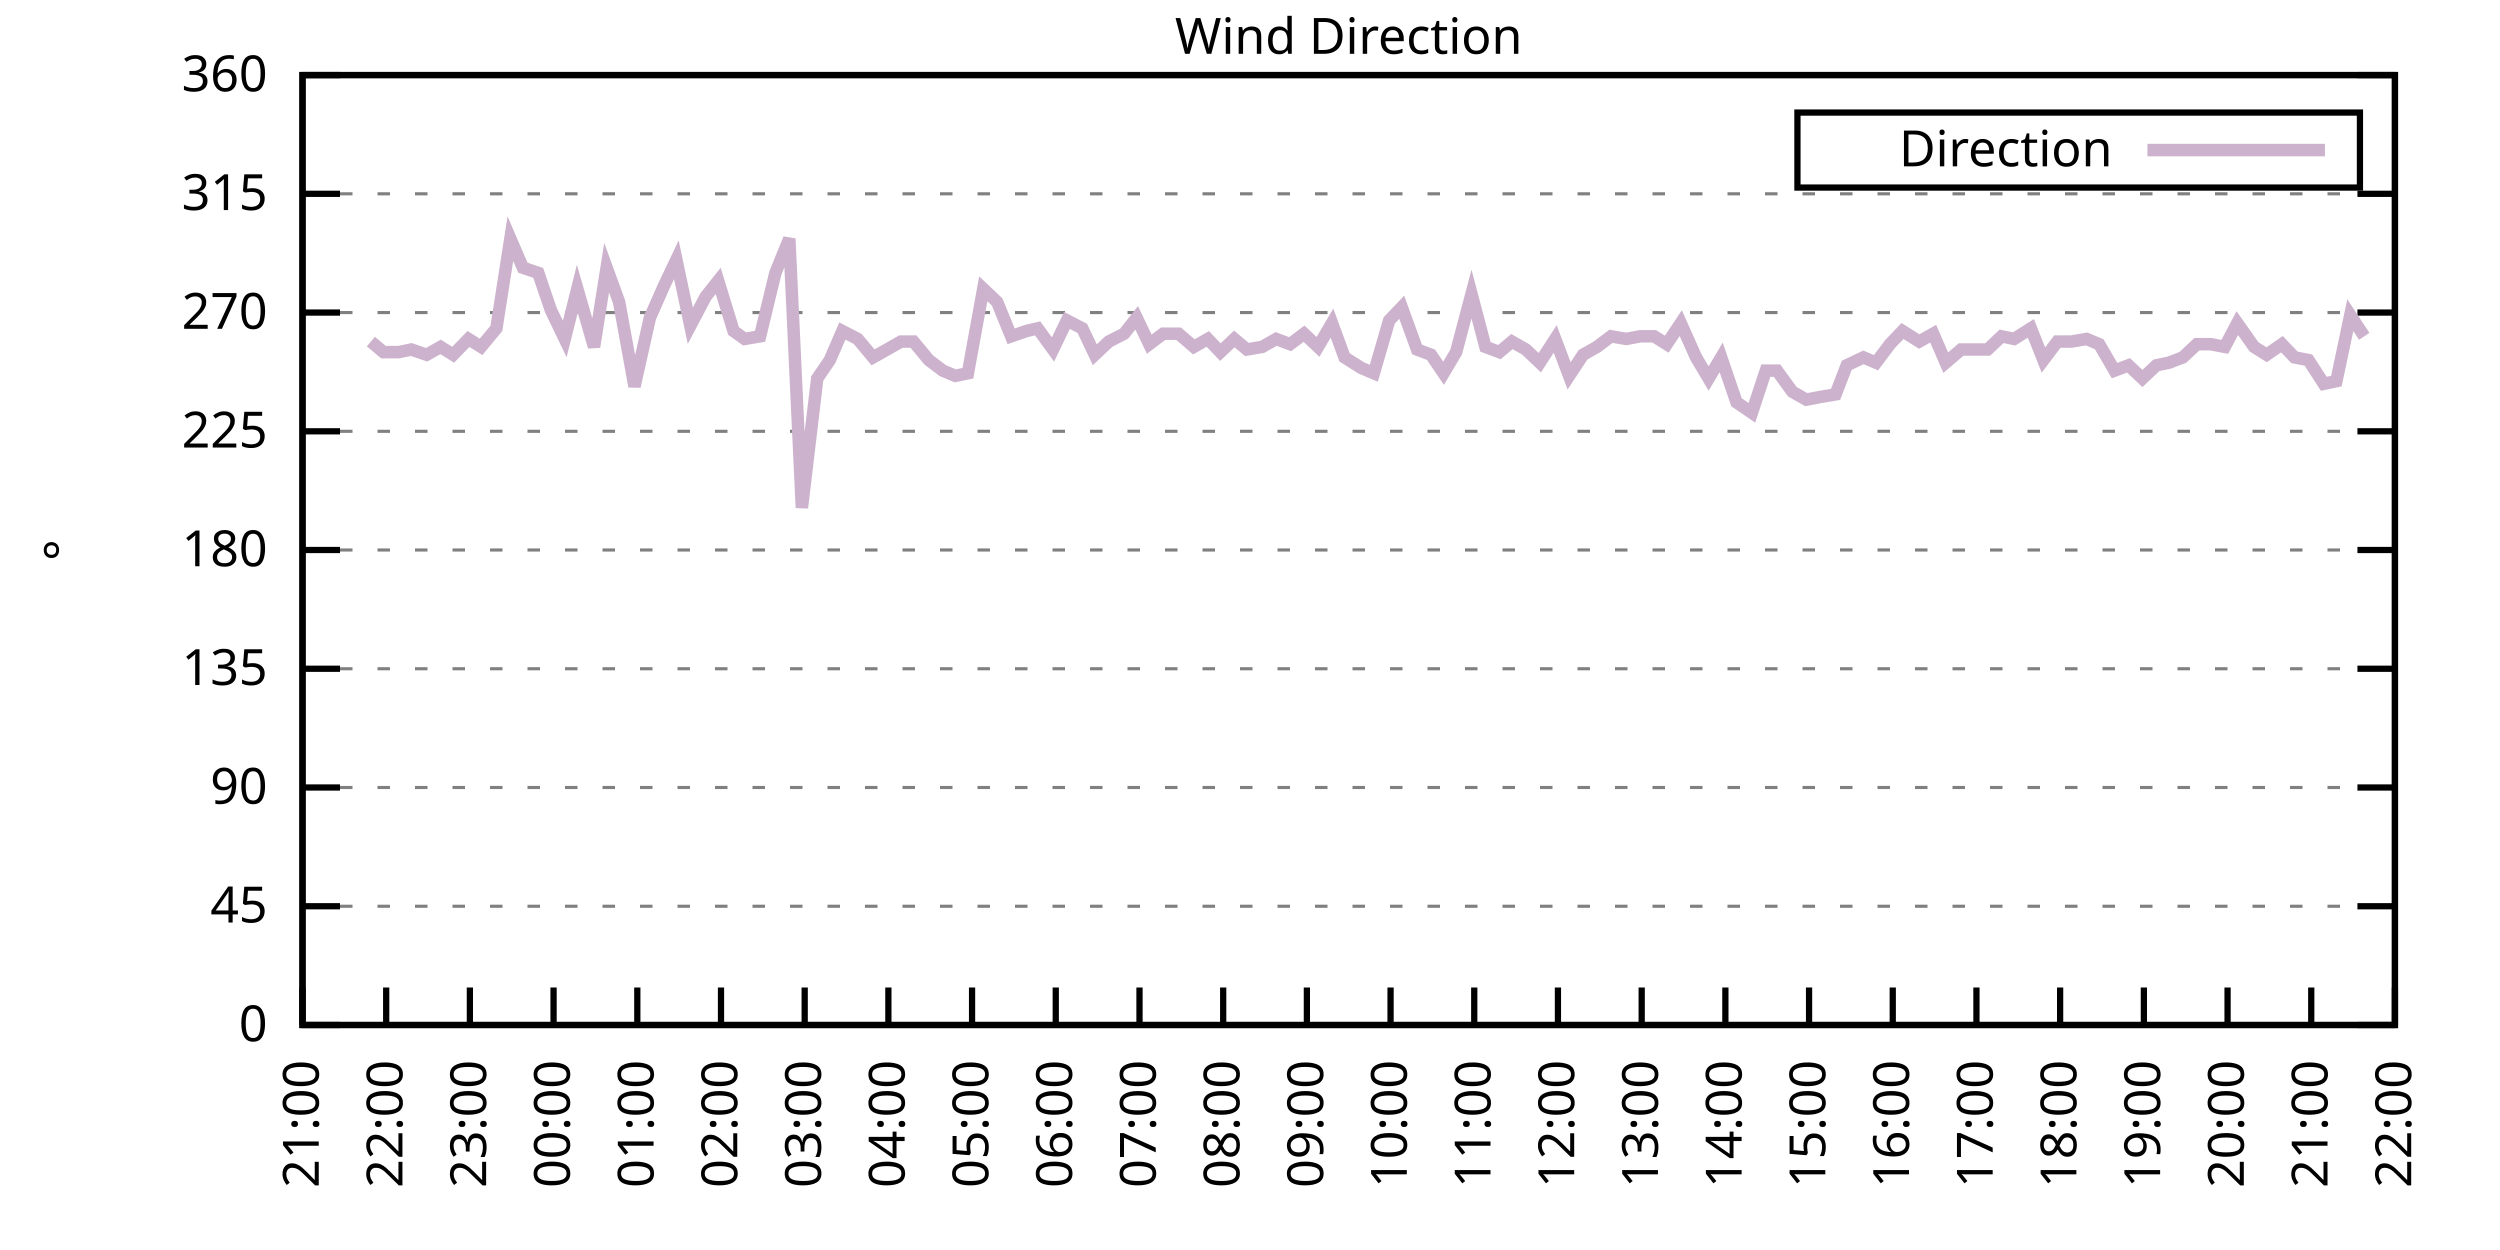
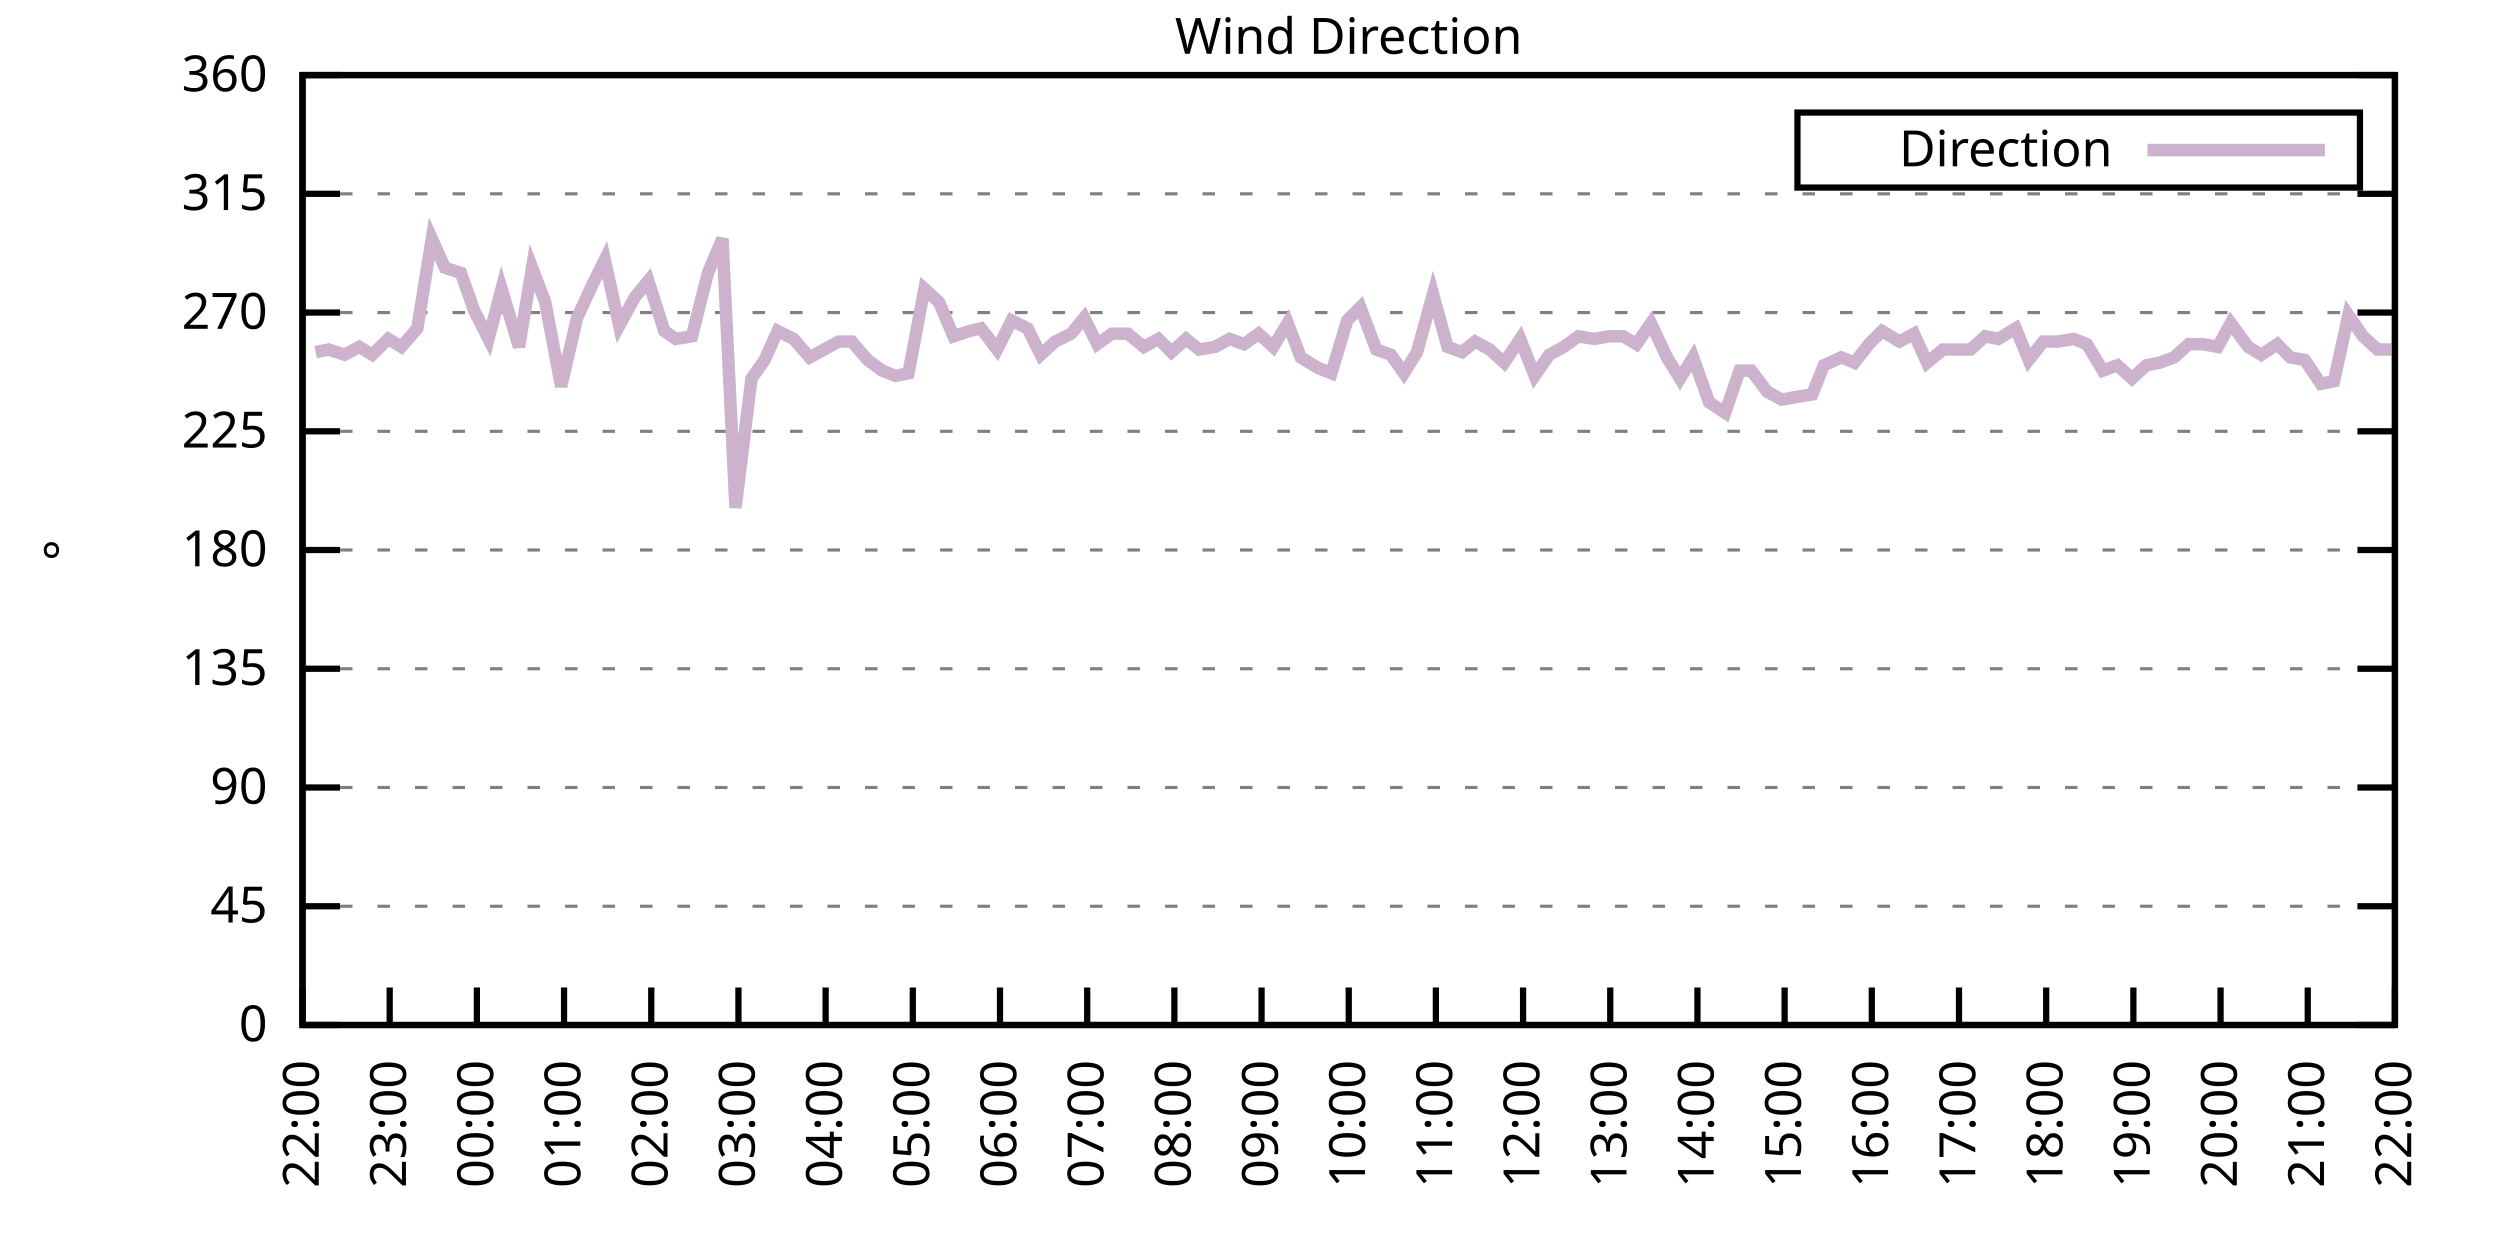
<svg xmlns="http://www.w3.org/2000/svg" xmlns:xlink="http://www.w3.org/1999/xlink" width="400" height="200" viewBox="0 0 400 200">
  <g id="gnuplot_canvas">
    <rect x="0" y="0" width="400" height="200" fill="none" />
    <defs>
      <circle id="gpDot" r="0.5" stroke-width="0.5" stroke="currentColor" />
      <path id="gpPt0" stroke-width="0.333" stroke="currentColor" d="M-1,0 h2 M0,-1 v2" />
      <path id="gpPt1" stroke-width="0.333" stroke="currentColor" d="M-1,-1 L1,1 M1,-1 L-1,1" />
      <path id="gpPt2" stroke-width="0.333" stroke="currentColor" d="M-1,0 L1,0 M0,-1 L0,1 M-1,-1 L1,1 M-1,1 L1,-1" />
      <rect id="gpPt3" stroke-width="0.333" stroke="currentColor" x="-1" y="-1" width="2" height="2" />
      <rect id="gpPt4" stroke-width="0.333" stroke="currentColor" fill="currentColor" x="-1" y="-1" width="2" height="2" />
      <circle id="gpPt5" stroke-width="0.333" stroke="currentColor" cx="0" cy="0" r="1" />
      <use xlink:href="#gpPt5" id="gpPt6" fill="currentColor" stroke="none" />
      <path id="gpPt7" stroke-width="0.333" stroke="currentColor" d="M0,-1.33 L-1.33,0.67 L1.33,0.67 z" />
      <use xlink:href="#gpPt7" id="gpPt8" fill="currentColor" stroke="none" />
      <use xlink:href="#gpPt7" id="gpPt9" stroke="currentColor" transform="rotate(180)" />
      <use xlink:href="#gpPt9" id="gpPt10" fill="currentColor" stroke="none" />
      <use xlink:href="#gpPt3" id="gpPt11" stroke="currentColor" transform="rotate(45)" />
      <use xlink:href="#gpPt11" id="gpPt12" fill="currentColor" stroke="none" />
      <path id="gpPt13" stroke-width="0.333" stroke="currentColor" d="M0,1.330 L1.265,0.411 L0.782,-1.067 L-0.782,-1.076 L-1.265,0.411 z" />
      <use xlink:href="#gpPt13" id="gpPt14" fill="currentColor" stroke="none" />
      <filter id="textbox" filterUnits="objectBoundingBox" x="0" y="0" height="1" width="1">
        <feFlood flood-color="white" flood-opacity="1" result="bgnd" />
        <feComposite in="SourceGraphic" in2="bgnd" operator="atop" />
      </filter>
      <filter id="greybox" filterUnits="objectBoundingBox" x="0" y="0" height="1" width="1">
        <feFlood flood-color="lightgrey" flood-opacity="1" result="grey" />
        <feComposite in="SourceGraphic" in2="grey" operator="atop" />
      </filter>
    </defs>
    <g fill="none" color="white" stroke="currentColor" stroke-width="1.00" stroke-linecap="butt" stroke-linejoin="miter">
</g>
    <g fill="none" color="black" stroke="currentColor" stroke-width="1.00" stroke-linecap="butt" stroke-linejoin="miter">
      <g stroke="none" shape-rendering="crispEdges">
        <polygon fill="rgb(255, 255, 255)" points="48.40,164.00 383.18,164.00 383.18,12.02 48.40,12.02 " />
      </g>
    </g>
    <g fill="none" color="black" stroke="currentColor" stroke-width="1.00" stroke-linecap="butt" stroke-linejoin="miter">
</g>
    <g fill="none" color="black" stroke="black" stroke-width="0.50" stroke-linecap="butt" stroke-linejoin="miter">
</g>
    <g fill="none" color="gray" stroke="currentColor" stroke-width="0.50" stroke-linecap="butt" stroke-linejoin="miter">
      <path stroke="gray" stroke-dasharray="2,4" class="gridline" d="M48.40,164.00 L383.19,164.00  " />
    </g>
    <g fill="none" color="gray" stroke="gray" stroke-width="1.00" stroke-linecap="butt" stroke-linejoin="miter">
</g>
    <g fill="none" color="black" stroke="currentColor" stroke-width="1.00" stroke-linecap="butt" stroke-linejoin="miter">
      <path stroke="black" d="M48.40,164.00 L54.40,164.00 M383.19,164.00 L377.19,164.00  " />
      <g transform="translate(42.80,166.60)" stroke="none" fill="black" font-family="Sans" font-size="8.00" text-anchor="end">
        <text>
          <tspan font-family="Sans"> 0</tspan>
        </text>
      </g>
    </g>
    <g fill="none" color="black" stroke="currentColor" stroke-width="1.00" stroke-linecap="butt" stroke-linejoin="miter">
</g>
    <g fill="none" color="black" stroke="black" stroke-width="0.50" stroke-linecap="butt" stroke-linejoin="miter">
</g>
    <g fill="none" color="gray" stroke="currentColor" stroke-width="0.50" stroke-linecap="butt" stroke-linejoin="miter">
      <path stroke="gray" stroke-dasharray="2,4" class="gridline" d="M48.40,145.00 L383.19,145.00  " />
    </g>
    <g fill="none" color="gray" stroke="gray" stroke-width="1.00" stroke-linecap="butt" stroke-linejoin="miter">
</g>
    <g fill="none" color="black" stroke="currentColor" stroke-width="1.00" stroke-linecap="butt" stroke-linejoin="miter">
      <path stroke="black" d="M48.40,145.00 L54.40,145.00 M383.19,145.00 L377.19,145.00  " />
      <g transform="translate(42.80,147.60)" stroke="none" fill="black" font-family="Sans" font-size="8.00" text-anchor="end">
        <text>
          <tspan font-family="Sans"> 45</tspan>
        </text>
      </g>
    </g>
    <g fill="none" color="black" stroke="currentColor" stroke-width="1.00" stroke-linecap="butt" stroke-linejoin="miter">
</g>
    <g fill="none" color="black" stroke="black" stroke-width="0.50" stroke-linecap="butt" stroke-linejoin="miter">
</g>
    <g fill="none" color="gray" stroke="currentColor" stroke-width="0.50" stroke-linecap="butt" stroke-linejoin="miter">
      <path stroke="gray" stroke-dasharray="2,4" class="gridline" d="M48.40,126.00 L383.19,126.00  " />
    </g>
    <g fill="none" color="gray" stroke="gray" stroke-width="1.00" stroke-linecap="butt" stroke-linejoin="miter">
</g>
    <g fill="none" color="black" stroke="currentColor" stroke-width="1.00" stroke-linecap="butt" stroke-linejoin="miter">
      <path stroke="black" d="M48.40,126.00 L54.40,126.00 M383.19,126.00 L377.19,126.00  " />
      <g transform="translate(42.80,128.60)" stroke="none" fill="black" font-family="Sans" font-size="8.00" text-anchor="end">
        <text>
          <tspan font-family="Sans"> 90</tspan>
        </text>
      </g>
    </g>
    <g fill="none" color="black" stroke="currentColor" stroke-width="1.00" stroke-linecap="butt" stroke-linejoin="miter">
</g>
    <g fill="none" color="black" stroke="black" stroke-width="0.50" stroke-linecap="butt" stroke-linejoin="miter">
</g>
    <g fill="none" color="gray" stroke="currentColor" stroke-width="0.50" stroke-linecap="butt" stroke-linejoin="miter">
      <path stroke="gray" stroke-dasharray="2,4" class="gridline" d="M48.40,107.00 L383.19,107.00  " />
    </g>
    <g fill="none" color="gray" stroke="gray" stroke-width="1.00" stroke-linecap="butt" stroke-linejoin="miter">
</g>
    <g fill="none" color="black" stroke="currentColor" stroke-width="1.00" stroke-linecap="butt" stroke-linejoin="miter">
      <path stroke="black" d="M48.40,107.00 L54.40,107.00 M383.19,107.00 L377.19,107.00  " />
      <g transform="translate(42.80,109.60)" stroke="none" fill="black" font-family="Sans" font-size="8.00" text-anchor="end">
        <text>
          <tspan font-family="Sans"> 135</tspan>
        </text>
      </g>
    </g>
    <g fill="none" color="black" stroke="currentColor" stroke-width="1.00" stroke-linecap="butt" stroke-linejoin="miter">
</g>
    <g fill="none" color="black" stroke="black" stroke-width="0.50" stroke-linecap="butt" stroke-linejoin="miter">
</g>
    <g fill="none" color="gray" stroke="currentColor" stroke-width="0.50" stroke-linecap="butt" stroke-linejoin="miter">
      <path stroke="gray" stroke-dasharray="2,4" class="gridline" d="M48.40,88.00 L383.19,88.00  " />
    </g>
    <g fill="none" color="gray" stroke="gray" stroke-width="1.00" stroke-linecap="butt" stroke-linejoin="miter">
</g>
    <g fill="none" color="black" stroke="currentColor" stroke-width="1.00" stroke-linecap="butt" stroke-linejoin="miter">
      <path stroke="black" d="M48.40,88.00 L54.40,88.00 M383.19,88.00 L377.19,88.00  " />
      <g transform="translate(42.80,90.60)" stroke="none" fill="black" font-family="Sans" font-size="8.00" text-anchor="end">
        <text>
          <tspan font-family="Sans"> 180</tspan>
        </text>
      </g>
    </g>
    <g fill="none" color="black" stroke="currentColor" stroke-width="1.00" stroke-linecap="butt" stroke-linejoin="miter">
</g>
    <g fill="none" color="black" stroke="black" stroke-width="0.50" stroke-linecap="butt" stroke-linejoin="miter">
</g>
    <g fill="none" color="gray" stroke="currentColor" stroke-width="0.50" stroke-linecap="butt" stroke-linejoin="miter">
      <path stroke="gray" stroke-dasharray="2,4" class="gridline" d="M48.40,69.01 L383.19,69.01  " />
    </g>
    <g fill="none" color="gray" stroke="gray" stroke-width="1.00" stroke-linecap="butt" stroke-linejoin="miter">
</g>
    <g fill="none" color="black" stroke="currentColor" stroke-width="1.00" stroke-linecap="butt" stroke-linejoin="miter">
      <path stroke="black" d="M48.40,69.01 L54.40,69.01 M383.19,69.01 L377.19,69.01  " />
      <g transform="translate(42.80,71.61)" stroke="none" fill="black" font-family="Sans" font-size="8.00" text-anchor="end">
        <text>
          <tspan font-family="Sans"> 225</tspan>
        </text>
      </g>
    </g>
    <g fill="none" color="black" stroke="currentColor" stroke-width="1.00" stroke-linecap="butt" stroke-linejoin="miter">
</g>
    <g fill="none" color="black" stroke="black" stroke-width="0.50" stroke-linecap="butt" stroke-linejoin="miter">
</g>
    <g fill="none" color="gray" stroke="currentColor" stroke-width="0.50" stroke-linecap="butt" stroke-linejoin="miter">
      <path stroke="gray" stroke-dasharray="2,4" class="gridline" d="M48.40,50.01 L383.19,50.01  " />
    </g>
    <g fill="none" color="gray" stroke="gray" stroke-width="1.00" stroke-linecap="butt" stroke-linejoin="miter">
</g>
    <g fill="none" color="black" stroke="currentColor" stroke-width="1.00" stroke-linecap="butt" stroke-linejoin="miter">
      <path stroke="black" d="M48.40,50.01 L54.40,50.01 M383.19,50.01 L377.19,50.01  " />
      <g transform="translate(42.80,52.61)" stroke="none" fill="black" font-family="Sans" font-size="8.00" text-anchor="end">
        <text>
          <tspan font-family="Sans"> 270</tspan>
        </text>
      </g>
    </g>
    <g fill="none" color="black" stroke="currentColor" stroke-width="1.00" stroke-linecap="butt" stroke-linejoin="miter">
</g>
    <g fill="none" color="black" stroke="black" stroke-width="0.50" stroke-linecap="butt" stroke-linejoin="miter">
</g>
    <g fill="none" color="gray" stroke="currentColor" stroke-width="0.50" stroke-linecap="butt" stroke-linejoin="miter">
      <path stroke="gray" stroke-dasharray="2,4" class="gridline" d="M48.40,31.01 L383.19,31.01  " />
    </g>
    <g fill="none" color="gray" stroke="gray" stroke-width="1.00" stroke-linecap="butt" stroke-linejoin="miter">
</g>
    <g fill="none" color="black" stroke="currentColor" stroke-width="1.00" stroke-linecap="butt" stroke-linejoin="miter">
      <path stroke="black" d="M48.40,31.01 L54.40,31.01 M383.19,31.01 L377.19,31.01  " />
      <g transform="translate(42.80,33.61)" stroke="none" fill="black" font-family="Sans" font-size="8.00" text-anchor="end">
        <text>
          <tspan font-family="Sans"> 315</tspan>
        </text>
      </g>
    </g>
    <g fill="none" color="black" stroke="currentColor" stroke-width="1.00" stroke-linecap="butt" stroke-linejoin="miter">
</g>
    <g fill="none" color="black" stroke="black" stroke-width="0.50" stroke-linecap="butt" stroke-linejoin="miter">
</g>
    <g fill="none" color="gray" stroke="currentColor" stroke-width="0.50" stroke-linecap="butt" stroke-linejoin="miter">
      <path stroke="gray" stroke-dasharray="2,4" class="gridline" d="M48.40,12.01 L383.19,12.01  " />
    </g>
    <g fill="none" color="gray" stroke="gray" stroke-width="1.00" stroke-linecap="butt" stroke-linejoin="miter">
</g>
    <g fill="none" color="black" stroke="currentColor" stroke-width="1.00" stroke-linecap="butt" stroke-linejoin="miter">
      <path stroke="black" d="M48.40,12.01 L54.40,12.01 M383.19,12.01 L377.19,12.01  " />
      <g transform="translate(42.80,14.61)" stroke="none" fill="black" font-family="Sans" font-size="8.00" text-anchor="end">
        <text>
          <tspan font-family="Sans"> 360</tspan>
        </text>
      </g>
    </g>
    <g fill="none" color="black" stroke="currentColor" stroke-width="1.00" stroke-linecap="butt" stroke-linejoin="miter">
      <path stroke="black" d="M48.40,164.00 L48.40,158.00  " />
      <g transform="translate(51.00,169.60) rotate(270.00)" stroke="none" fill="black" font-family="Sans" font-size="8.00" text-anchor="end">
        <text>
-           <tspan font-family="Sans">21:00</tspan>
-         </text>
-       </g>
-     </g>
-     <g fill="none" color="black" stroke="currentColor" stroke-width="1.00" stroke-linecap="butt" stroke-linejoin="miter">
-       <path stroke="black" d="M61.79,164.00 L61.79,158.00  " />
-       <g transform="translate(64.39,169.60) rotate(270.00)" stroke="none" fill="black" font-family="Sans" font-size="8.00" text-anchor="end">
-         <text>
          <tspan font-family="Sans">22:00</tspan>
        </text>
      </g>
    </g>
    <g fill="none" color="black" stroke="currentColor" stroke-width="1.00" stroke-linecap="butt" stroke-linejoin="miter">
-       <path stroke="black" d="M75.18,164.00 L75.18,158.00  " />
-       <g transform="translate(77.78,169.60) rotate(270.00)" stroke="none" fill="black" font-family="Sans" font-size="8.00" text-anchor="end">
+       <path stroke="black" d="M62.35,164.00 L62.35,158.00  " />
+       <g transform="translate(64.95,169.60) rotate(270.00)" stroke="none" fill="black" font-family="Sans" font-size="8.00" text-anchor="end">
        <text>
          <tspan font-family="Sans">23:00</tspan>
        </text>
      </g>
    </g>
    <g fill="none" color="black" stroke="currentColor" stroke-width="1.00" stroke-linecap="butt" stroke-linejoin="miter">
-       <path stroke="black" d="M88.57,164.00 L88.57,158.00  " />
-       <g transform="translate(91.17,169.60) rotate(270.00)" stroke="none" fill="black" font-family="Sans" font-size="8.00" text-anchor="end">
+       <path stroke="black" d="M76.30,164.00 L76.30,158.00  " />
+       <g transform="translate(78.90,169.60) rotate(270.00)" stroke="none" fill="black" font-family="Sans" font-size="8.00" text-anchor="end">
        <text>
          <tspan font-family="Sans">00:00</tspan>
        </text>
      </g>
    </g>
    <g fill="none" color="black" stroke="currentColor" stroke-width="1.00" stroke-linecap="butt" stroke-linejoin="miter">
-       <path stroke="black" d="M101.97,164.00 L101.97,158.00  " />
-       <g transform="translate(104.57,169.60) rotate(270.00)" stroke="none" fill="black" font-family="Sans" font-size="8.00" text-anchor="end">
+       <path stroke="black" d="M90.25,164.00 L90.25,158.00  " />
+       <g transform="translate(92.85,169.60) rotate(270.00)" stroke="none" fill="black" font-family="Sans" font-size="8.00" text-anchor="end">
        <text>
          <tspan font-family="Sans">01:00</tspan>
        </text>
      </g>
    </g>
    <g fill="none" color="black" stroke="currentColor" stroke-width="1.00" stroke-linecap="butt" stroke-linejoin="miter">
-       <path stroke="black" d="M115.36,164.00 L115.36,158.00  " />
-       <g transform="translate(117.96,169.60) rotate(270.00)" stroke="none" fill="black" font-family="Sans" font-size="8.00" text-anchor="end">
+       <path stroke="black" d="M104.20,164.00 L104.20,158.00  " />
+       <g transform="translate(106.80,169.60) rotate(270.00)" stroke="none" fill="black" font-family="Sans" font-size="8.00" text-anchor="end">
        <text>
          <tspan font-family="Sans">02:00</tspan>
        </text>
      </g>
    </g>
    <g fill="none" color="black" stroke="currentColor" stroke-width="1.00" stroke-linecap="butt" stroke-linejoin="miter">
-       <path stroke="black" d="M128.75,164.00 L128.75,158.00  " />
-       <g transform="translate(131.35,169.60) rotate(270.00)" stroke="none" fill="black" font-family="Sans" font-size="8.00" text-anchor="end">
+       <path stroke="black" d="M118.15,164.00 L118.15,158.00  " />
+       <g transform="translate(120.75,169.60) rotate(270.00)" stroke="none" fill="black" font-family="Sans" font-size="8.00" text-anchor="end">
        <text>
          <tspan font-family="Sans">03:00</tspan>
        </text>
      </g>
    </g>
    <g fill="none" color="black" stroke="currentColor" stroke-width="1.00" stroke-linecap="butt" stroke-linejoin="miter">
-       <path stroke="black" d="M142.14,164.00 L142.14,158.00  " />
-       <g transform="translate(144.74,169.60) rotate(270.00)" stroke="none" fill="black" font-family="Sans" font-size="8.00" text-anchor="end">
+       <path stroke="black" d="M132.10,164.00 L132.10,158.00  " />
+       <g transform="translate(134.70,169.60) rotate(270.00)" stroke="none" fill="black" font-family="Sans" font-size="8.00" text-anchor="end">
        <text>
          <tspan font-family="Sans">04:00</tspan>
        </text>
      </g>
    </g>
    <g fill="none" color="black" stroke="currentColor" stroke-width="1.00" stroke-linecap="butt" stroke-linejoin="miter">
-       <path stroke="black" d="M155.53,164.00 L155.53,158.00  " />
-       <g transform="translate(158.13,169.60) rotate(270.00)" stroke="none" fill="black" font-family="Sans" font-size="8.00" text-anchor="end">
+       <path stroke="black" d="M146.05,164.00 L146.05,158.00  " />
+       <g transform="translate(148.65,169.60) rotate(270.00)" stroke="none" fill="black" font-family="Sans" font-size="8.00" text-anchor="end">
        <text>
          <tspan font-family="Sans">05:00</tspan>
        </text>
      </g>
    </g>
    <g fill="none" color="black" stroke="currentColor" stroke-width="1.00" stroke-linecap="butt" stroke-linejoin="miter">
-       <path stroke="black" d="M168.92,164.00 L168.92,158.00  " />
-       <g transform="translate(171.52,169.60) rotate(270.00)" stroke="none" fill="black" font-family="Sans" font-size="8.00" text-anchor="end">
+       <path stroke="black" d="M160.00,164.00 L160.00,158.00  " />
+       <g transform="translate(162.60,169.60) rotate(270.00)" stroke="none" fill="black" font-family="Sans" font-size="8.00" text-anchor="end">
        <text>
          <tspan font-family="Sans">06:00</tspan>
        </text>
      </g>
    </g>
    <g fill="none" color="black" stroke="currentColor" stroke-width="1.00" stroke-linecap="butt" stroke-linejoin="miter">
-       <path stroke="black" d="M182.32,164.00 L182.32,158.00  " />
-       <g transform="translate(184.92,169.60) rotate(270.00)" stroke="none" fill="black" font-family="Sans" font-size="8.00" text-anchor="end">
+       <path stroke="black" d="M173.95,164.00 L173.95,158.00  " />
+       <g transform="translate(176.55,169.60) rotate(270.00)" stroke="none" fill="black" font-family="Sans" font-size="8.00" text-anchor="end">
        <text>
          <tspan font-family="Sans">07:00</tspan>
        </text>
      </g>
    </g>
    <g fill="none" color="black" stroke="currentColor" stroke-width="1.00" stroke-linecap="butt" stroke-linejoin="miter">
-       <path stroke="black" d="M195.71,164.00 L195.71,158.00  " />
-       <g transform="translate(198.31,169.60) rotate(270.00)" stroke="none" fill="black" font-family="Sans" font-size="8.00" text-anchor="end">
+       <path stroke="black" d="M187.90,164.00 L187.90,158.00  " />
+       <g transform="translate(190.50,169.60) rotate(270.00)" stroke="none" fill="black" font-family="Sans" font-size="8.00" text-anchor="end">
        <text>
          <tspan font-family="Sans">08:00</tspan>
        </text>
      </g>
    </g>
    <g fill="none" color="black" stroke="currentColor" stroke-width="1.00" stroke-linecap="butt" stroke-linejoin="miter">
-       <path stroke="black" d="M209.10,164.00 L209.10,158.00  " />
-       <g transform="translate(211.70,169.60) rotate(270.00)" stroke="none" fill="black" font-family="Sans" font-size="8.00" text-anchor="end">
+       <path stroke="black" d="M201.85,164.00 L201.85,158.00  " />
+       <g transform="translate(204.45,169.60) rotate(270.00)" stroke="none" fill="black" font-family="Sans" font-size="8.00" text-anchor="end">
        <text>
          <tspan font-family="Sans">09:00</tspan>
        </text>
      </g>
    </g>
    <g fill="none" color="black" stroke="currentColor" stroke-width="1.00" stroke-linecap="butt" stroke-linejoin="miter">
-       <path stroke="black" d="M222.49,164.00 L222.49,158.00  " />
-       <g transform="translate(225.09,169.60) rotate(270.00)" stroke="none" fill="black" font-family="Sans" font-size="8.00" text-anchor="end">
+       <path stroke="black" d="M215.80,164.00 L215.80,158.00  " />
+       <g transform="translate(218.40,169.60) rotate(270.00)" stroke="none" fill="black" font-family="Sans" font-size="8.00" text-anchor="end">
        <text>
          <tspan font-family="Sans">10:00</tspan>
        </text>
      </g>
    </g>
    <g fill="none" color="black" stroke="currentColor" stroke-width="1.00" stroke-linecap="butt" stroke-linejoin="miter">
-       <path stroke="black" d="M235.88,164.00 L235.88,158.00  " />
-       <g transform="translate(238.48,169.60) rotate(270.00)" stroke="none" fill="black" font-family="Sans" font-size="8.00" text-anchor="end">
+       <path stroke="black" d="M229.74,164.00 L229.74,158.00  " />
+       <g transform="translate(232.34,169.60) rotate(270.00)" stroke="none" fill="black" font-family="Sans" font-size="8.00" text-anchor="end">
        <text>
          <tspan font-family="Sans">11:00</tspan>
        </text>
      </g>
    </g>
    <g fill="none" color="black" stroke="currentColor" stroke-width="1.00" stroke-linecap="butt" stroke-linejoin="miter">
-       <path stroke="black" d="M249.27,164.00 L249.27,158.00  " />
-       <g transform="translate(251.87,169.60) rotate(270.00)" stroke="none" fill="black" font-family="Sans" font-size="8.00" text-anchor="end">
+       <path stroke="black" d="M243.69,164.00 L243.69,158.00  " />
+       <g transform="translate(246.29,169.60) rotate(270.00)" stroke="none" fill="black" font-family="Sans" font-size="8.00" text-anchor="end">
        <text>
          <tspan font-family="Sans">12:00</tspan>
        </text>
      </g>
    </g>
    <g fill="none" color="black" stroke="currentColor" stroke-width="1.00" stroke-linecap="butt" stroke-linejoin="miter">
-       <path stroke="black" d="M262.67,164.00 L262.67,158.00  " />
-       <g transform="translate(265.27,169.60) rotate(270.00)" stroke="none" fill="black" font-family="Sans" font-size="8.00" text-anchor="end">
+       <path stroke="black" d="M257.64,164.00 L257.64,158.00  " />
+       <g transform="translate(260.24,169.60) rotate(270.00)" stroke="none" fill="black" font-family="Sans" font-size="8.00" text-anchor="end">
        <text>
          <tspan font-family="Sans">13:00</tspan>
        </text>
      </g>
    </g>
    <g fill="none" color="black" stroke="currentColor" stroke-width="1.00" stroke-linecap="butt" stroke-linejoin="miter">
-       <path stroke="black" d="M276.06,164.00 L276.06,158.00  " />
-       <g transform="translate(278.66,169.60) rotate(270.00)" stroke="none" fill="black" font-family="Sans" font-size="8.00" text-anchor="end">
+       <path stroke="black" d="M271.59,164.00 L271.59,158.00  " />
+       <g transform="translate(274.19,169.60) rotate(270.00)" stroke="none" fill="black" font-family="Sans" font-size="8.00" text-anchor="end">
        <text>
          <tspan font-family="Sans">14:00</tspan>
        </text>
      </g>
    </g>
    <g fill="none" color="black" stroke="currentColor" stroke-width="1.00" stroke-linecap="butt" stroke-linejoin="miter">
-       <path stroke="black" d="M289.45,164.00 L289.45,158.00  " />
-       <g transform="translate(292.05,169.60) rotate(270.00)" stroke="none" fill="black" font-family="Sans" font-size="8.00" text-anchor="end">
+       <path stroke="black" d="M285.54,164.00 L285.54,158.00  " />
+       <g transform="translate(288.14,169.60) rotate(270.00)" stroke="none" fill="black" font-family="Sans" font-size="8.00" text-anchor="end">
        <text>
          <tspan font-family="Sans">15:00</tspan>
        </text>
      </g>
    </g>
    <g fill="none" color="black" stroke="currentColor" stroke-width="1.00" stroke-linecap="butt" stroke-linejoin="miter">
-       <path stroke="black" d="M302.84,164.00 L302.84,158.00  " />
-       <g transform="translate(305.44,169.60) rotate(270.00)" stroke="none" fill="black" font-family="Sans" font-size="8.00" text-anchor="end">
+       <path stroke="black" d="M299.49,164.00 L299.49,158.00  " />
+       <g transform="translate(302.09,169.60) rotate(270.00)" stroke="none" fill="black" font-family="Sans" font-size="8.00" text-anchor="end">
        <text>
          <tspan font-family="Sans">16:00</tspan>
        </text>
      </g>
    </g>
    <g fill="none" color="black" stroke="currentColor" stroke-width="1.00" stroke-linecap="butt" stroke-linejoin="miter">
-       <path stroke="black" d="M316.23,164.00 L316.23,158.00  " />
-       <g transform="translate(318.83,169.60) rotate(270.00)" stroke="none" fill="black" font-family="Sans" font-size="8.00" text-anchor="end">
+       <path stroke="black" d="M313.44,164.00 L313.44,158.00  " />
+       <g transform="translate(316.04,169.60) rotate(270.00)" stroke="none" fill="black" font-family="Sans" font-size="8.00" text-anchor="end">
        <text>
          <tspan font-family="Sans">17:00</tspan>
        </text>
      </g>
    </g>
    <g fill="none" color="black" stroke="currentColor" stroke-width="1.00" stroke-linecap="butt" stroke-linejoin="miter">
-       <path stroke="black" d="M329.62,164.00 L329.62,158.00  " />
-       <g transform="translate(332.22,169.60) rotate(270.00)" stroke="none" fill="black" font-family="Sans" font-size="8.00" text-anchor="end">
+       <path stroke="black" d="M327.39,164.00 L327.39,158.00  " />
+       <g transform="translate(329.99,169.60) rotate(270.00)" stroke="none" fill="black" font-family="Sans" font-size="8.00" text-anchor="end">
        <text>
          <tspan font-family="Sans">18:00</tspan>
        </text>
      </g>
    </g>
    <g fill="none" color="black" stroke="currentColor" stroke-width="1.00" stroke-linecap="butt" stroke-linejoin="miter">
-       <path stroke="black" d="M343.02,164.00 L343.02,158.00  " />
-       <g transform="translate(345.62,169.60) rotate(270.00)" stroke="none" fill="black" font-family="Sans" font-size="8.00" text-anchor="end">
+       <path stroke="black" d="M341.34,164.00 L341.34,158.00  " />
+       <g transform="translate(343.94,169.60) rotate(270.00)" stroke="none" fill="black" font-family="Sans" font-size="8.00" text-anchor="end">
        <text>
          <tspan font-family="Sans">19:00</tspan>
        </text>
      </g>
    </g>
    <g fill="none" color="black" stroke="currentColor" stroke-width="1.00" stroke-linecap="butt" stroke-linejoin="miter">
-       <path stroke="black" d="M356.41,164.00 L356.41,158.00  " />
-       <g transform="translate(359.01,169.60) rotate(270.00)" stroke="none" fill="black" font-family="Sans" font-size="8.00" text-anchor="end">
+       <path stroke="black" d="M355.29,164.00 L355.29,158.00  " />
+       <g transform="translate(357.89,169.60) rotate(270.00)" stroke="none" fill="black" font-family="Sans" font-size="8.00" text-anchor="end">
        <text>
          <tspan font-family="Sans">20:00</tspan>
        </text>
      </g>
    </g>
    <g fill="none" color="black" stroke="currentColor" stroke-width="1.00" stroke-linecap="butt" stroke-linejoin="miter">
-       <path stroke="black" d="M369.80,164.00 L369.80,158.00  " />
-       <g transform="translate(372.40,169.60) rotate(270.00)" stroke="none" fill="black" font-family="Sans" font-size="8.00" text-anchor="end">
+       <path stroke="black" d="M369.24,164.00 L369.24,158.00  " />
+       <g transform="translate(371.84,169.60) rotate(270.00)" stroke="none" fill="black" font-family="Sans" font-size="8.00" text-anchor="end">
        <text>
          <tspan font-family="Sans">21:00</tspan>
        </text>
      </g>
    </g>
    <g fill="none" color="black" stroke="currentColor" stroke-width="1.00" stroke-linecap="butt" stroke-linejoin="miter">
      <path stroke="black" d="M383.19,164.00 L383.19,158.00  " />
      <g transform="translate(385.79,169.60) rotate(270.00)" stroke="none" fill="black" font-family="Sans" font-size="8.00" text-anchor="end">
        <text>
          <tspan font-family="Sans">22:00</tspan>
        </text>
      </g>
    </g>
    <g fill="none" color="black" stroke="currentColor" stroke-width="1.00" stroke-linecap="butt" stroke-linejoin="miter">
</g>
    <g fill="none" color="black" stroke="currentColor" stroke-width="1.00" stroke-linecap="butt" stroke-linejoin="miter">
      <path stroke="black" d="M48.40,12.01 L48.40,164.00 L383.19,164.00 L383.19,12.01 L48.40,12.01 Z  " />
    </g>
    <g fill="none" color="black" stroke="currentColor" stroke-width="1.00" stroke-linecap="butt" stroke-linejoin="miter">
</g>
    <g fill="none" color="black" stroke="currentColor" stroke-width="1.00" stroke-linecap="butt" stroke-linejoin="miter">
      <path stroke="black" d="M287.59,30.01 L287.59,18.01 L377.59,18.01 L377.59,30.01 L287.59,30.01 Z  " />
    </g>
    <g id="Wind_direction_plot_1">
      <g fill="none" color="white" stroke="black" stroke-width="2.00" stroke-linecap="butt" stroke-linejoin="miter">
</g>
      <g fill="none" color="black" stroke="currentColor" stroke-width="2.00" stroke-linecap="butt" stroke-linejoin="miter">
        <g transform="translate(337.99,26.61)" stroke="none" fill="black" font-family="Sans" font-size="8.00" text-anchor="end">
          <text>
            <tspan font-family="Sans">Direction</tspan>
          </text>
        </g>
      </g>
      <g fill="none" color="black" stroke="currentColor" stroke-width="2.00" stroke-linecap="butt" stroke-linejoin="miter">
-         <path stroke="rgb(204, 178, 204)" d="M343.59,24.01 L371.99,24.01 M59.34,54.65 L61.35,56.34 L63.80,56.34 L65.81,55.92 L68.26,56.76 L70.50,55.50   L72.50,56.76 L74.96,54.23 L76.97,55.50 L79.42,52.54 L81.66,38.19 L83.66,42.83 L86.12,43.67 L88.13,49.59   L90.36,54.23 L92.37,46.21 L95.05,55.50 L97.06,42.83 L99.06,48.32 L101.52,61.83 L103.98,50.85 L106.21,45.79   L108.22,41.56 L110.45,52.12 L112.90,47.47 L114.91,44.94 L117.37,52.96 L119.15,54.23 L121.61,53.81 L124.06,43.67   L126.29,38.19 L128.30,81.25 L130.76,60.56 L132.77,57.61 L134.78,52.96 L137.23,54.23 L139.69,57.18 L141.92,55.92   L144.15,54.65 L146.16,54.65 L148.61,57.61 L150.85,59.30 L152.85,60.14 L154.86,59.72 L157.32,46.21 L159.55,48.32   L161.78,53.81 L164.24,52.96 L166.02,52.54 L168.48,55.92 L170.71,51.27 L173.17,52.54 L175.17,56.76 L177.41,54.65   L179.86,53.39 L181.87,50.85 L183.88,55.07 L186.11,53.39 L188.57,53.39 L191.02,55.50 L193.25,54.23 L195.26,56.34   L197.49,54.23 L199.50,55.92 L201.96,55.50 L204.19,54.23 L206.42,55.07 L208.65,53.39 L210.88,55.50 L213.12,51.70   L215.13,57.18 L217.80,58.87 L219.81,59.72 L222.27,51.27 L224.28,49.16 L226.73,55.92 L228.96,56.76 L230.97,59.72   L232.98,56.34 L235.44,47.05 L237.67,55.50 L239.90,56.34 L241.91,54.65 L244.14,55.92 L246.37,58.03 L248.83,54.23   L251.06,60.14 L253.29,56.76 L255.52,55.50 L257.76,53.81 L260.21,54.23 L262.44,53.81 L264.67,53.81 L266.68,55.07   L268.92,51.70 L271.37,57.18 L273.38,60.56 L275.39,57.18 L277.84,64.36 L280.30,66.05 L282.53,59.30 L284.32,59.30   L286.77,62.67 L289.00,63.94 L291.23,63.52 L293.69,63.10 L295.48,58.45 L298.15,57.18 L300.16,58.03 L302.39,55.07   L304.40,52.96 L307.08,54.65 L309.31,53.39 L311.32,58.03 L313.78,55.92 L315.79,55.92 L318.02,55.92 L320.25,53.81   L322.26,54.23 L324.94,52.54 L326.95,57.61 L329.18,54.65 L331.41,54.65 L333.86,54.23 L335.87,55.07 L338.33,59.30   L340.56,58.45 L342.79,60.56 L345.02,58.45 L347.03,58.03 L349.26,57.18 L351.50,55.07 L353.73,55.07 L355.96,55.50   L357.97,51.70 L360.65,55.50 L362.66,56.76 L365.11,55.07 L367.12,57.18 L369.35,57.61 L371.81,61.41 L373.82,60.98   L376.05,50.43 L378.28,53.81  " />
+         <path stroke="rgb(204, 178, 204)" d="M343.59,24.01 L371.99,24.01 M50.49,56.34 L52.58,55.92 L55.14,56.76 L57.47,55.50 L59.56,56.76 L62.12,54.23   L64.21,55.50 L66.77,52.54 L69.09,38.19 L71.18,42.83 L73.74,43.67 L75.83,49.59 L78.16,54.23 L80.25,46.21   L83.04,55.50 L85.13,42.83 L87.23,48.32 L89.78,61.83 L92.34,50.85 L94.67,45.79 L96.76,41.56 L99.08,52.12   L101.64,47.47 L103.73,44.94 L106.29,52.96 L108.15,54.23 L110.71,53.81 L113.27,43.67 L115.59,38.19 L117.68,81.25   L120.24,60.56 L122.33,57.61 L124.43,52.96 L126.98,54.23 L129.54,57.18 L131.87,55.92 L134.19,54.65 L136.28,54.65   L138.84,57.61 L141.16,59.30 L143.26,60.14 L145.35,59.72 L147.91,46.21 L150.23,48.32 L152.56,53.81 L155.11,52.96   L156.97,52.54 L159.53,55.92 L161.86,51.27 L164.41,52.54 L166.51,56.76 L168.83,54.65 L171.39,53.39 L173.48,50.85   L175.57,55.07 L177.90,53.39 L180.46,53.39 L183.01,55.50 L185.34,54.23 L187.43,56.34 L189.76,54.23 L191.85,55.92   L194.41,55.50 L196.73,54.23 L199.06,55.07 L201.38,53.39 L203.71,55.50 L206.03,51.70 L208.12,57.18 L210.91,58.87   L213.01,59.72 L215.56,51.27 L217.65,49.16 L220.21,55.92 L222.54,56.76 L224.63,59.72 L226.72,56.34 L229.28,47.05   L231.60,55.50 L233.93,56.34 L236.02,54.65 L238.35,55.92 L240.67,58.03 L243.23,54.23 L245.55,60.14 L247.88,56.76   L250.20,55.50 L252.53,53.81 L255.09,54.23 L257.41,53.81 L259.74,53.81 L261.83,55.07 L264.15,51.70 L266.71,57.18   L268.80,60.56 L270.90,57.18 L273.45,64.36 L276.01,66.05 L278.34,59.30 L280.20,59.30 L282.75,62.67 L285.08,63.94   L287.40,63.52 L289.96,63.10 L291.82,58.45 L294.61,57.18 L296.70,58.03 L299.03,55.07 L301.12,52.96 L303.91,54.65   L306.23,53.39 L308.33,58.03 L310.88,55.92 L312.98,55.92 L315.30,55.92 L317.63,53.81 L319.72,54.23 L322.51,52.54   L324.60,57.61 L326.93,54.65 L329.25,54.65 L331.81,54.23 L333.90,55.07 L336.46,59.30 L338.78,58.45 L341.11,60.56   L343.43,58.45 L345.53,58.03 L347.85,57.18 L350.18,55.07 L352.50,55.07 L354.83,55.50 L356.92,51.70 L359.71,55.50   L361.80,56.76 L364.36,55.07 L366.45,57.18 L368.78,57.61 L371.33,61.41 L373.43,60.98 L375.75,50.43 L378.08,53.81   L380.40,55.92 L382.96,55.92  " />
      </g>
    </g>
    <g fill="none" color="black" stroke="currentColor" stroke-width="2.00" stroke-linecap="butt" stroke-linejoin="miter">
</g>
    <g fill="none" color="black" stroke="black" stroke-width="1.00" stroke-linecap="butt" stroke-linejoin="miter">
</g>
    <g fill="none" color="black" stroke="currentColor" stroke-width="1.00" stroke-linecap="butt" stroke-linejoin="miter">
      <path stroke="black" d="M48.40,12.01 L48.40,164.00 L383.19,164.00 L383.19,12.01 L48.40,12.01 Z  " />
      <g transform="translate(12.80,88.01) rotate(270.00)" stroke="none" fill="black" font-family="Sans" font-size="8.00" text-anchor="middle">
        <text>
          <tspan font-family="Sans">°</tspan>
        </text>
      </g>
    </g>
    <g fill="none" color="black" stroke="currentColor" stroke-width="1.00" stroke-linecap="butt" stroke-linejoin="miter">
</g>
    <g fill="none" color="black" stroke="currentColor" stroke-width="1.00" stroke-linecap="butt" stroke-linejoin="miter">
      <g transform="translate(215.79,8.61)" stroke="none" fill="black" font-family="Sans" font-size="8.00" text-anchor="middle">
        <text>
          <tspan font-family="Sans">Wind Direction</tspan>
        </text>
      </g>
    </g>
    <g fill="none" color="black" stroke="currentColor" stroke-width="1.00" stroke-linecap="butt" stroke-linejoin="miter">
</g>
  </g>
</svg>
